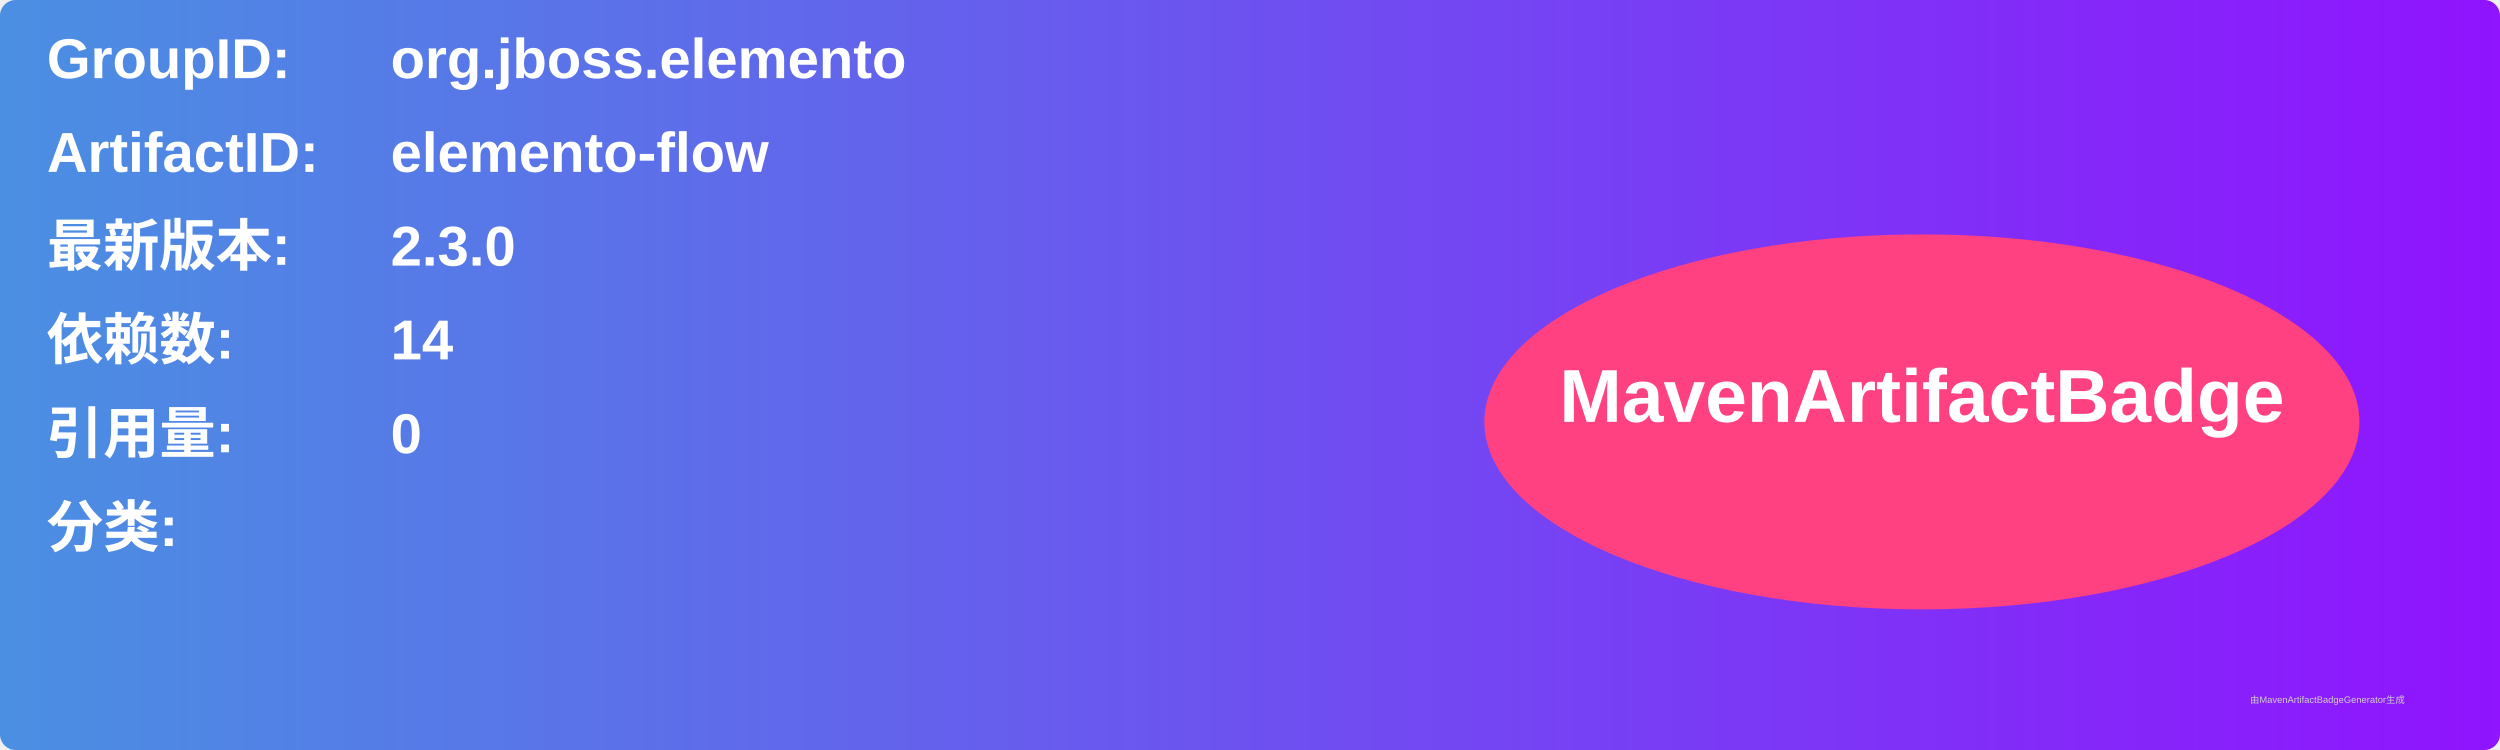
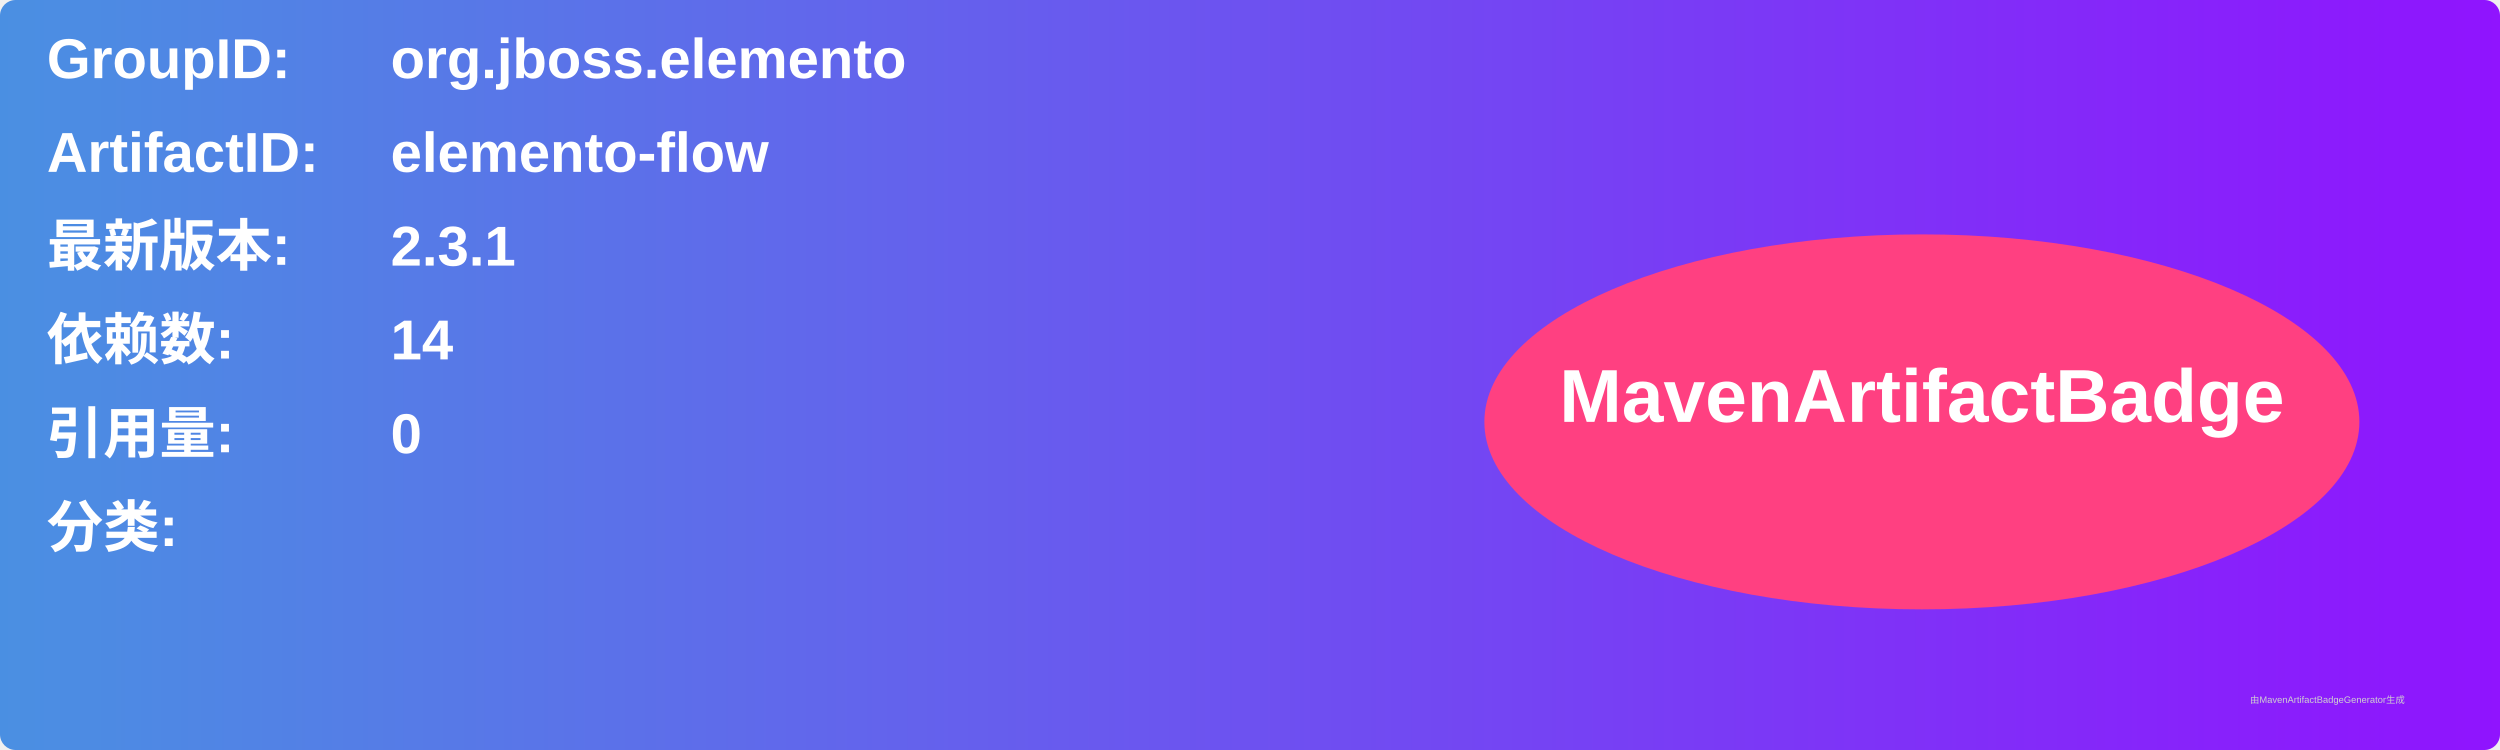
<svg xmlns="http://www.w3.org/2000/svg" width="800" height="240" viewBox="0 0 800 240">
  <linearGradient id="grad" x1="0%" y1="0%" x2="100%" y2="0%">
    <stop offset="0%" stop-color="#4a90e2" />
    <stop offset="100%" stop-color="#9013fe" />
  </linearGradient>
  <rect width="100%" height="100%" rx="5" ry="5" fill="url(#grad)" />
  <g transform="translate(15, 15)">
    <text x="0" y="10" font-family="Arial" font-size="18" fill="white" font-weight="bold" width="260">GroupID:</text>
    <text x="110" y="10" font-family="Arial" font-size="18" fill="white" font-weight="bold" width="460">org.jboss.elemento</text>
    <text x="0" y="40" font-family="Arial" font-size="18" fill="white" font-weight="bold" width="260">ArtifactID:</text>
    <text x="110" y="40" font-family="Arial" font-size="18" fill="white" font-weight="bold" width="460">elemento-flow</text>
    <text x="0" y="70" font-family="Arial" font-size="18" fill="white" font-weight="bold">最新版本:</text>
    <text x="110" y="70" font-family="Arial" font-size="18" fill="white" font-weight="bold">
-       <tspan font-weight="bold">2.3.0</tspan>
+       <tspan font-weight="bold">2.3.1</tspan>
    </text>
    <text x="0" y="100" font-family="Arial" font-size="18" fill="white" font-weight="bold">依赖数: </text>
    <text x="110" y="100" font-family="Arial" font-size="18" fill="white">
      <tspan font-weight="bold">14</tspan>
    </text>
    <text x="0" y="130" font-family="Arial" font-size="18" fill="white" font-weight="bold">引用量: </text>
    <text x="110" y="130" font-family="Arial" font-size="18" fill="white">
      <tspan font-weight="bold">0</tspan>
    </text>
    <text x="0" y="160" font-family="Arial" font-size="18" fill="white" font-weight="bold">分类:</text>
    <text x="10" y="190" font-family="Arial" font-size="10" fill="white">
      <tspan font-weight="bold" />
    </text>
    <ellipse cx="600" cy="120" rx="140" ry="60" fill="#ff4081" />
    <text x="600" y="120" text-anchor="middle" font-family="Arial" font-size="24" fill="white" font-weight="bold">MavenArtifactBadge</text>
  </g>
  <text x="720" y="225" font-family="Arial" font-size="3" fill="#d0d0d0">由MavenArtifactBadgeGenerator生成</text>
</svg>
